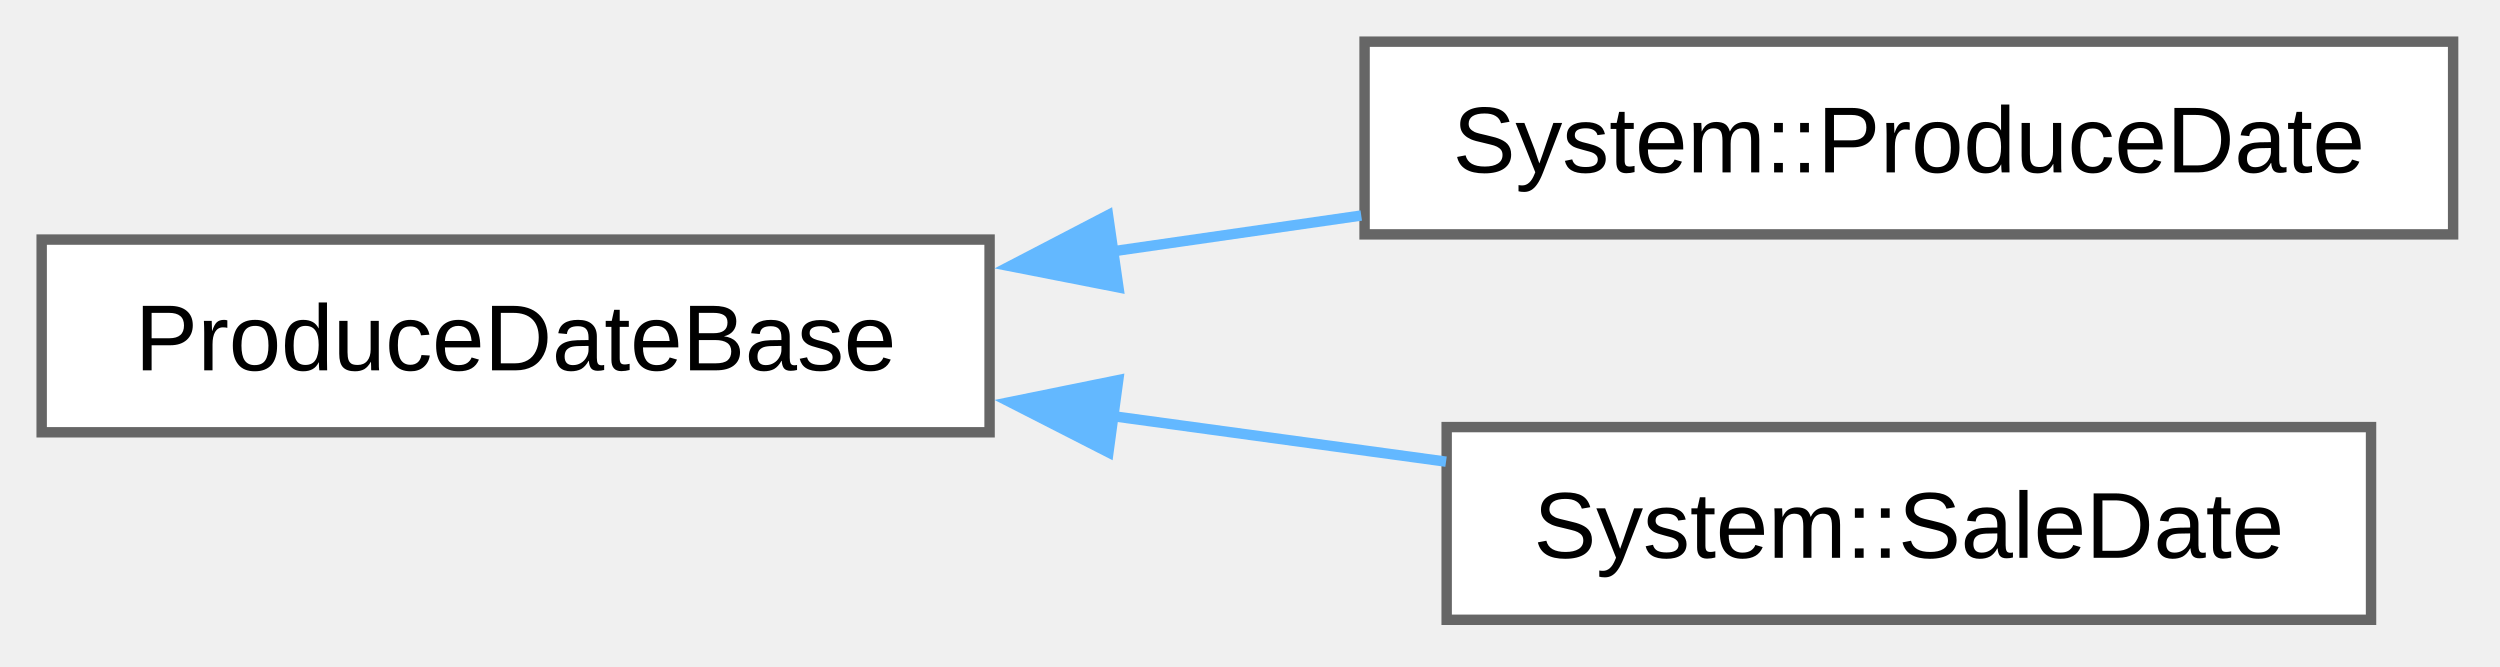
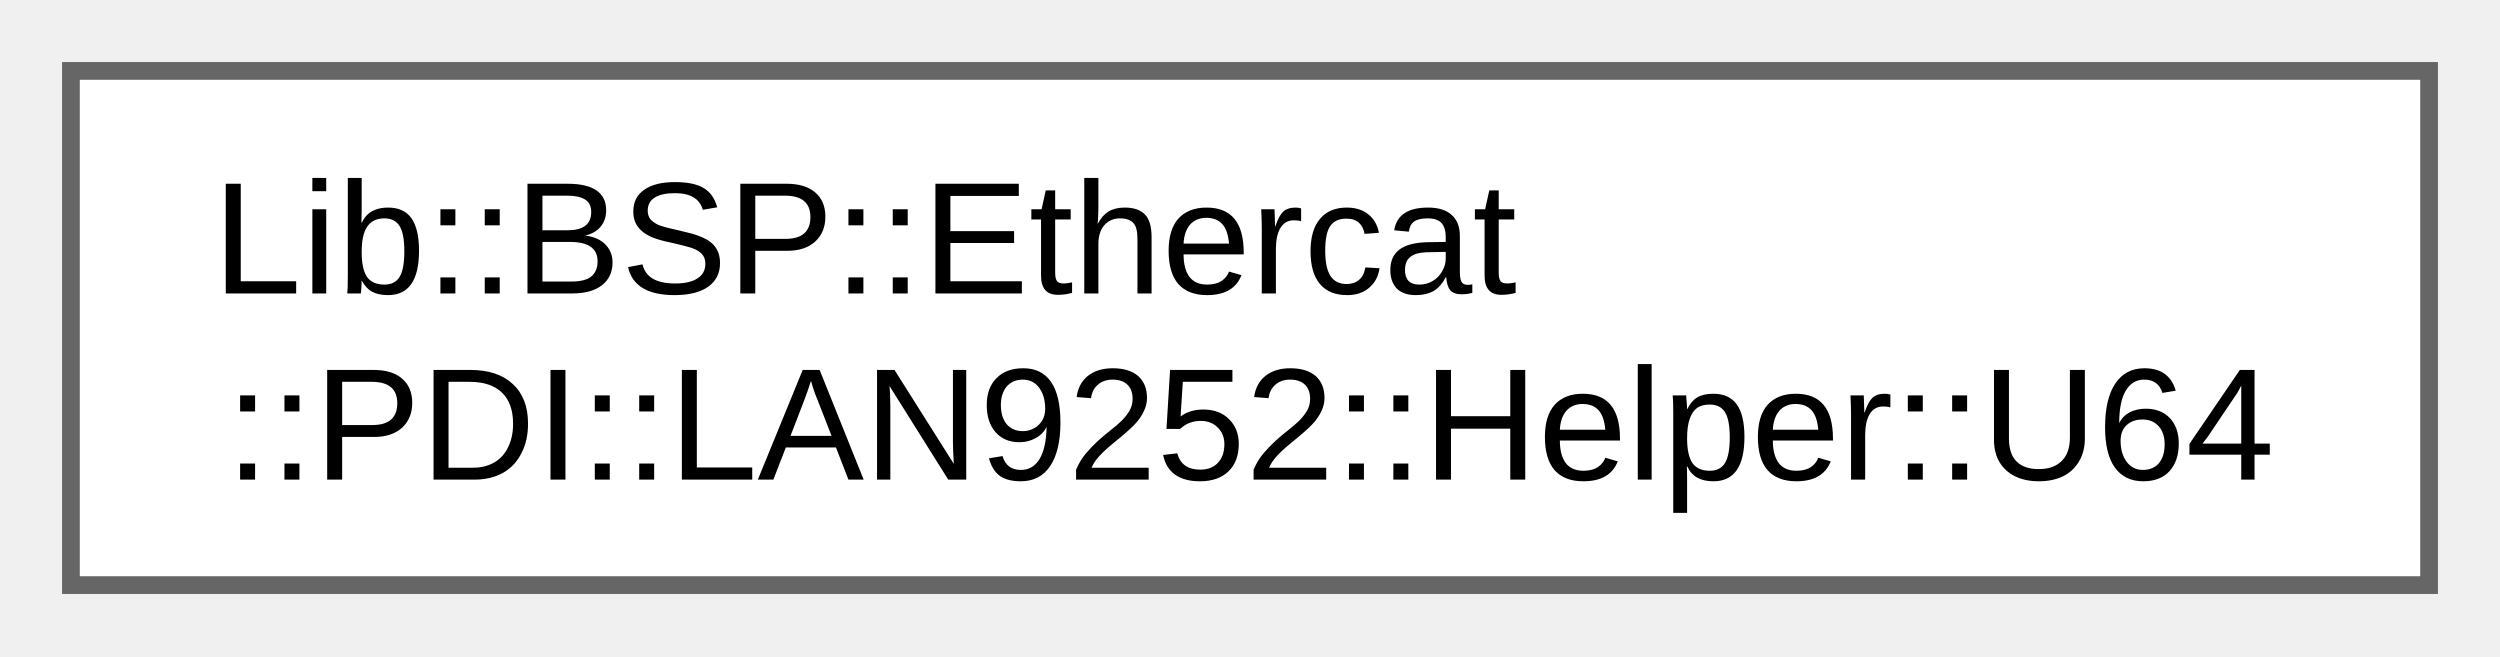
- <svg xmlns="http://www.w3.org/2000/svg" xmlns:xlink="http://www.w3.org/1999/xlink" width="240pt" height="64pt" viewBox="0.00 0.00 240.00 64.00">
-   <g id="graph0" class="graph" transform="scale(1 1) rotate(0) translate(4 59.5)">
+ <svg xmlns="http://www.w3.org/2000/svg" xmlns:xlink="http://www.w3.org/1999/xlink" width="141pt" height="37pt" viewBox="0.00 0.00 141.00 37.00">
+   <g id="graph0" class="graph" transform="scale(1 1) rotate(0) translate(4 33)">
    <g id="Node000000" class="node">
      <g id="a_Node000000">
-         <a xlink:href="d3/d89/class_produce_date_base.html" target="_top" xlink:title=" ">
-           <polygon fill="white" stroke="#666666" points="91,-36.5 0,-36.5 0,-18 91,-18 91,-36.5" />
-           <text xml:space="preserve" text-anchor="middle" x="45.5" y="-23.95" font-family="Arial" font-size="9.00">ProduceDateBase</text>
-         </a>
-       </g>
-     </g>
-     <g id="Node000001" class="node">
-       <g id="a_Node000001">
-         <a xlink:href="d2/d52/class_system_1_1_produce_date.html" target="_top" xlink:title="Production date wrapper for firmware builds.">
-           <polygon fill="white" stroke="#666666" points="231.5,-55.5 127,-55.5 127,-37 231.5,-37 231.5,-55.5" />
-           <text xml:space="preserve" text-anchor="middle" x="179.25" y="-42.95" font-family="Arial" font-size="9.00">System::ProduceDate</text>
-         </a>
-       </g>
-     </g>
-     <g id="edge23_Node000000_Node000001" class="edge">
-       <g id="a_edge23_Node000000_Node000001">
-         <a xlink:title=" ">
-           <path fill="none" stroke="#63b8ff" d="M102.59,-35.34C110.59,-36.49 118.78,-37.67 126.68,-38.81" />
-           <polygon fill="#63b8ff" stroke="#63b8ff" points="103.37,-31.91 92.97,-33.95 102.37,-38.84 103.37,-31.91" />
-         </a>
-       </g>
-     </g>
-     <g id="Node000002" class="node">
-       <g id="a_Node000002">
-         <a xlink:href="d1/de4/class_system_1_1_sale_date.html" target="_top" xlink:title="Sale date wrapper for firmware builds.">
-           <polygon fill="white" stroke="#666666" points="223.62,-18.5 134.88,-18.5 134.88,0 223.62,0 223.62,-18.5" />
-           <text xml:space="preserve" text-anchor="middle" x="179.25" y="-5.95" font-family="Arial" font-size="9.00">System::SaleDate</text>
-         </a>
-       </g>
-     </g>
-     <g id="edge24_Node000000_Node000002" class="edge">
-       <g id="a_edge24_Node000000_Node000002">
-         <a xlink:title=" ">
-           <path fill="none" stroke="#63b8ff" d="M102.54,-19.59C113.34,-18.12 124.49,-16.59 134.82,-15.18" />
-           <polygon fill="#63b8ff" stroke="#63b8ff" points="102.41,-16.08 92.97,-20.9 103.35,-23.01 102.41,-16.08" />
+         <a xlink:href="d7/da9/union_lib_1_1_b_s_p_1_1_ethercat_1_1_p_d_i_1_1_l_a_n9252_1_1_helper_1_1_u64.html" target="_top" xlink:title="Union for 64-bit value access as double words, words, and bytes.">
+           <polygon fill="white" stroke="#666666" points="133,-29 0,-29 0,0 133,0 133,-29" />
+           <text xml:space="preserve" text-anchor="start" x="8" y="-16.45" font-family="Arial" font-size="9.00">Lib::BSP::Ethercat</text>
+           <text xml:space="preserve" text-anchor="middle" x="66.5" y="-5.95" font-family="Arial" font-size="9.00">::PDI::LAN9252::Helper::U64</text>
        </a>
      </g>
    </g>
  </g>
</svg>
